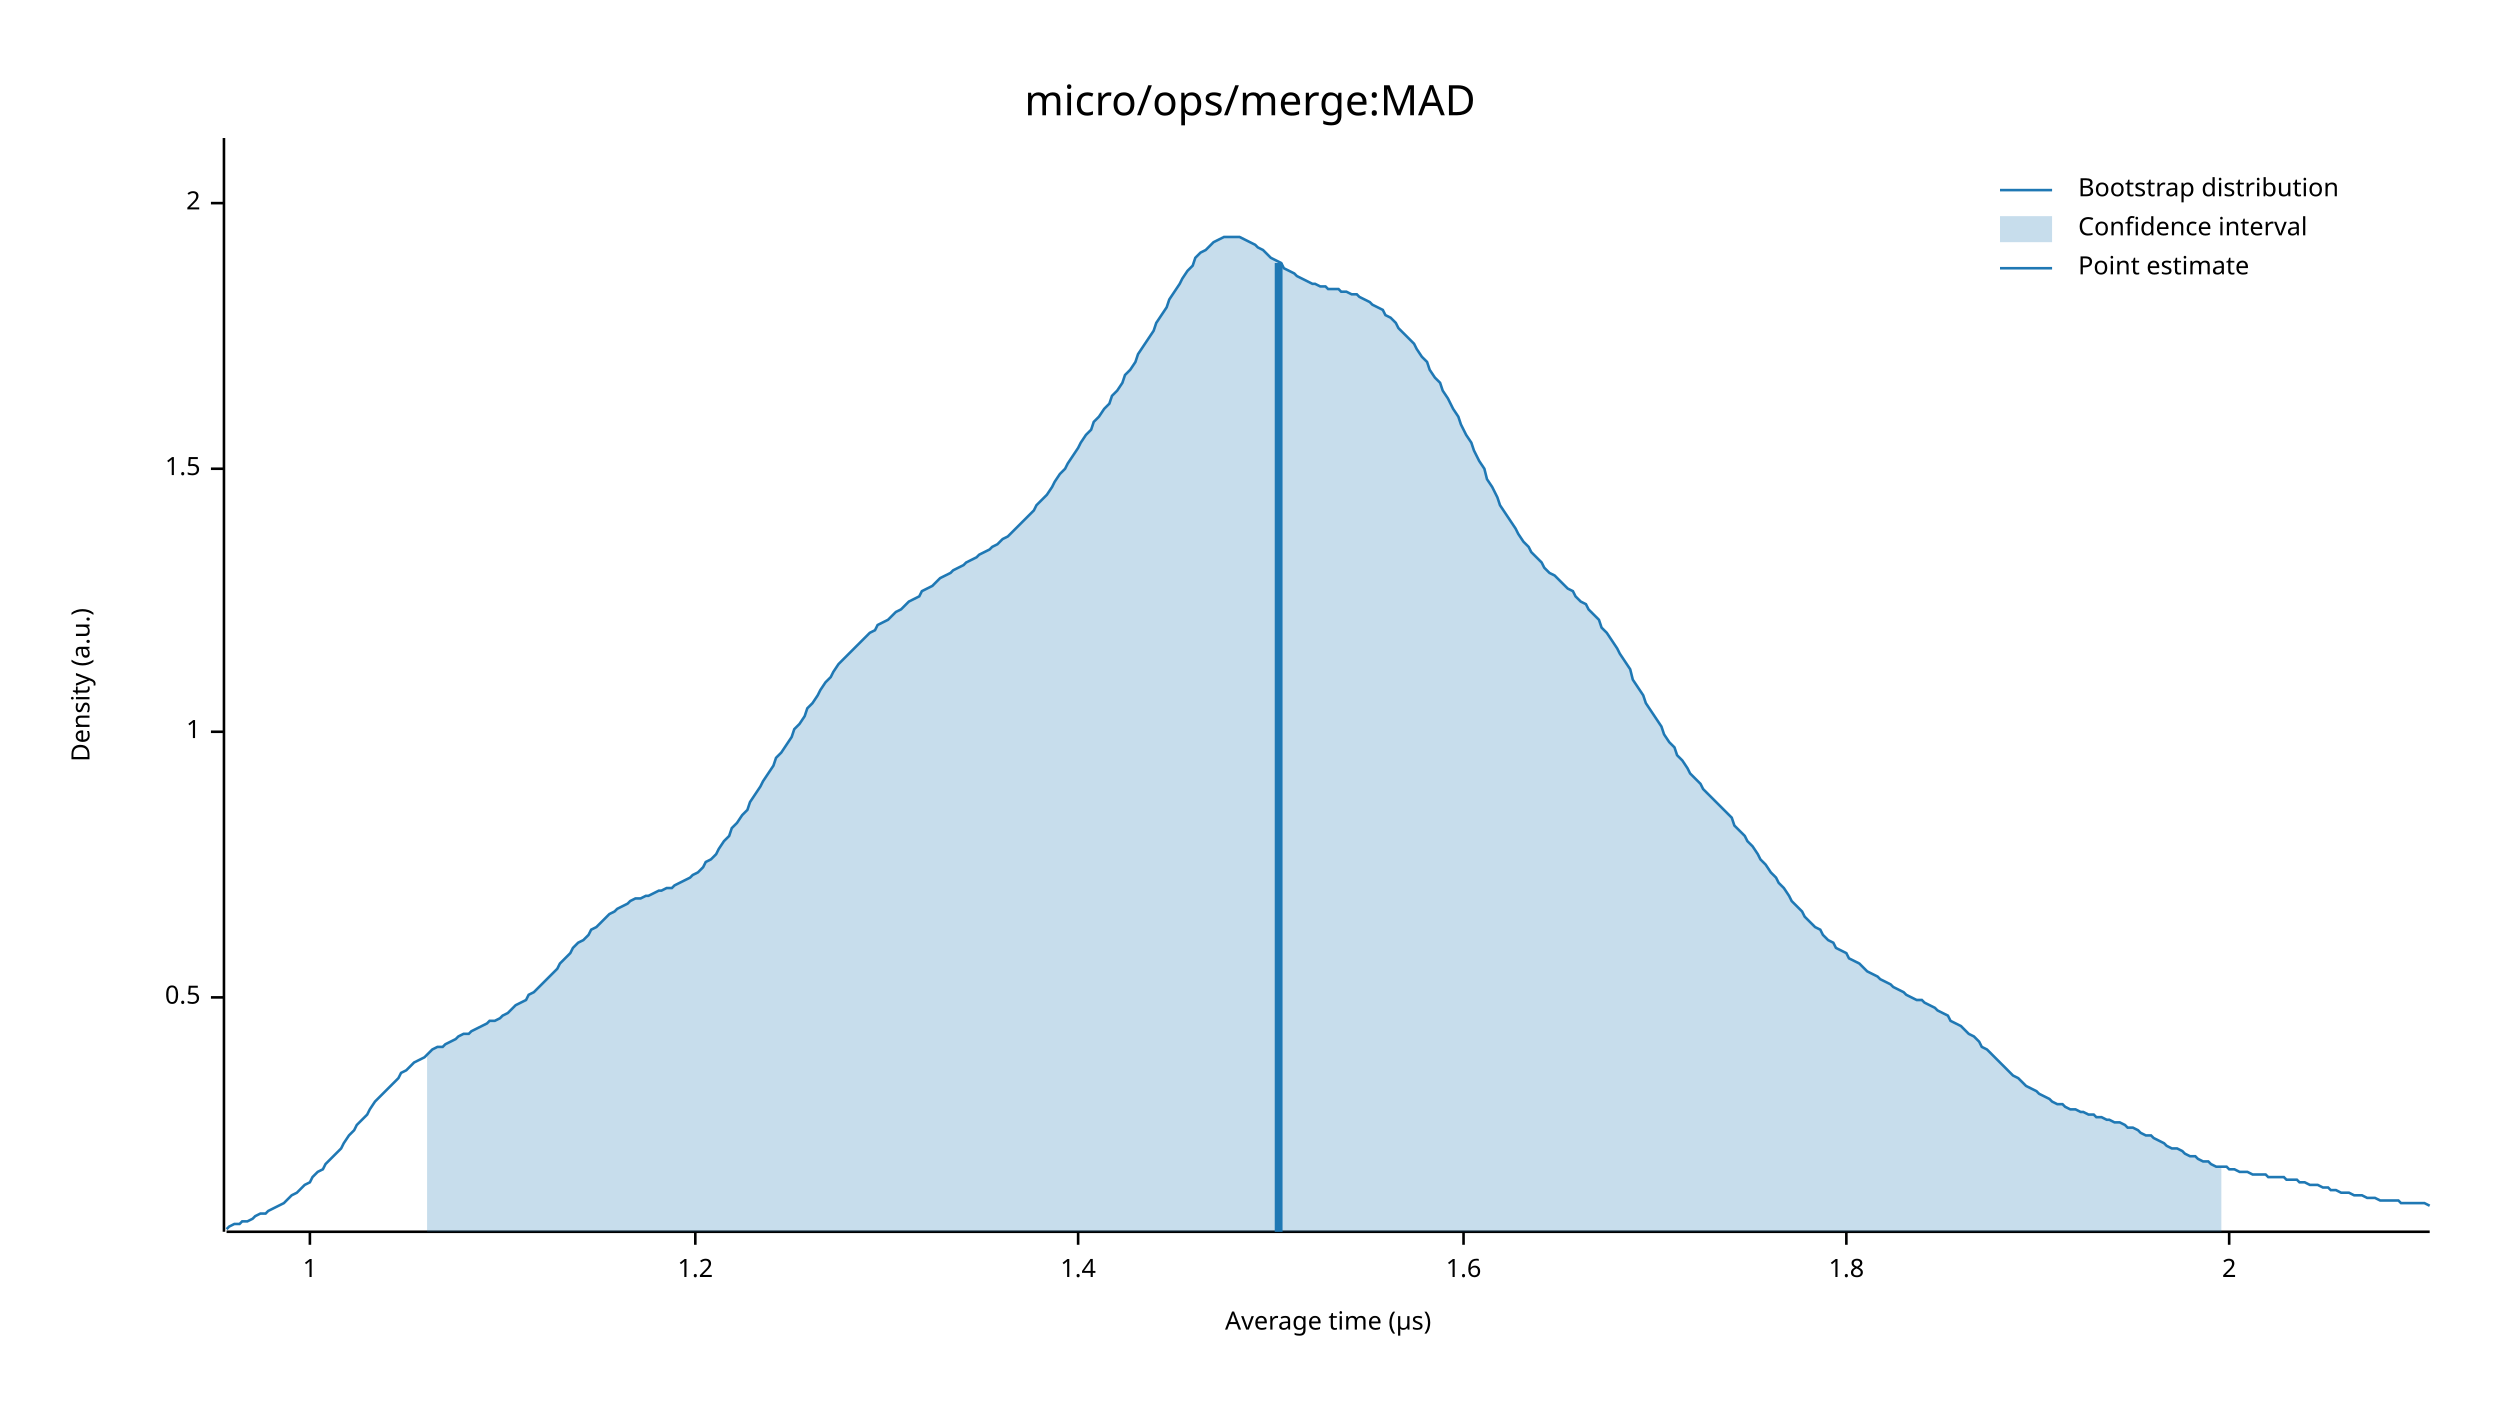
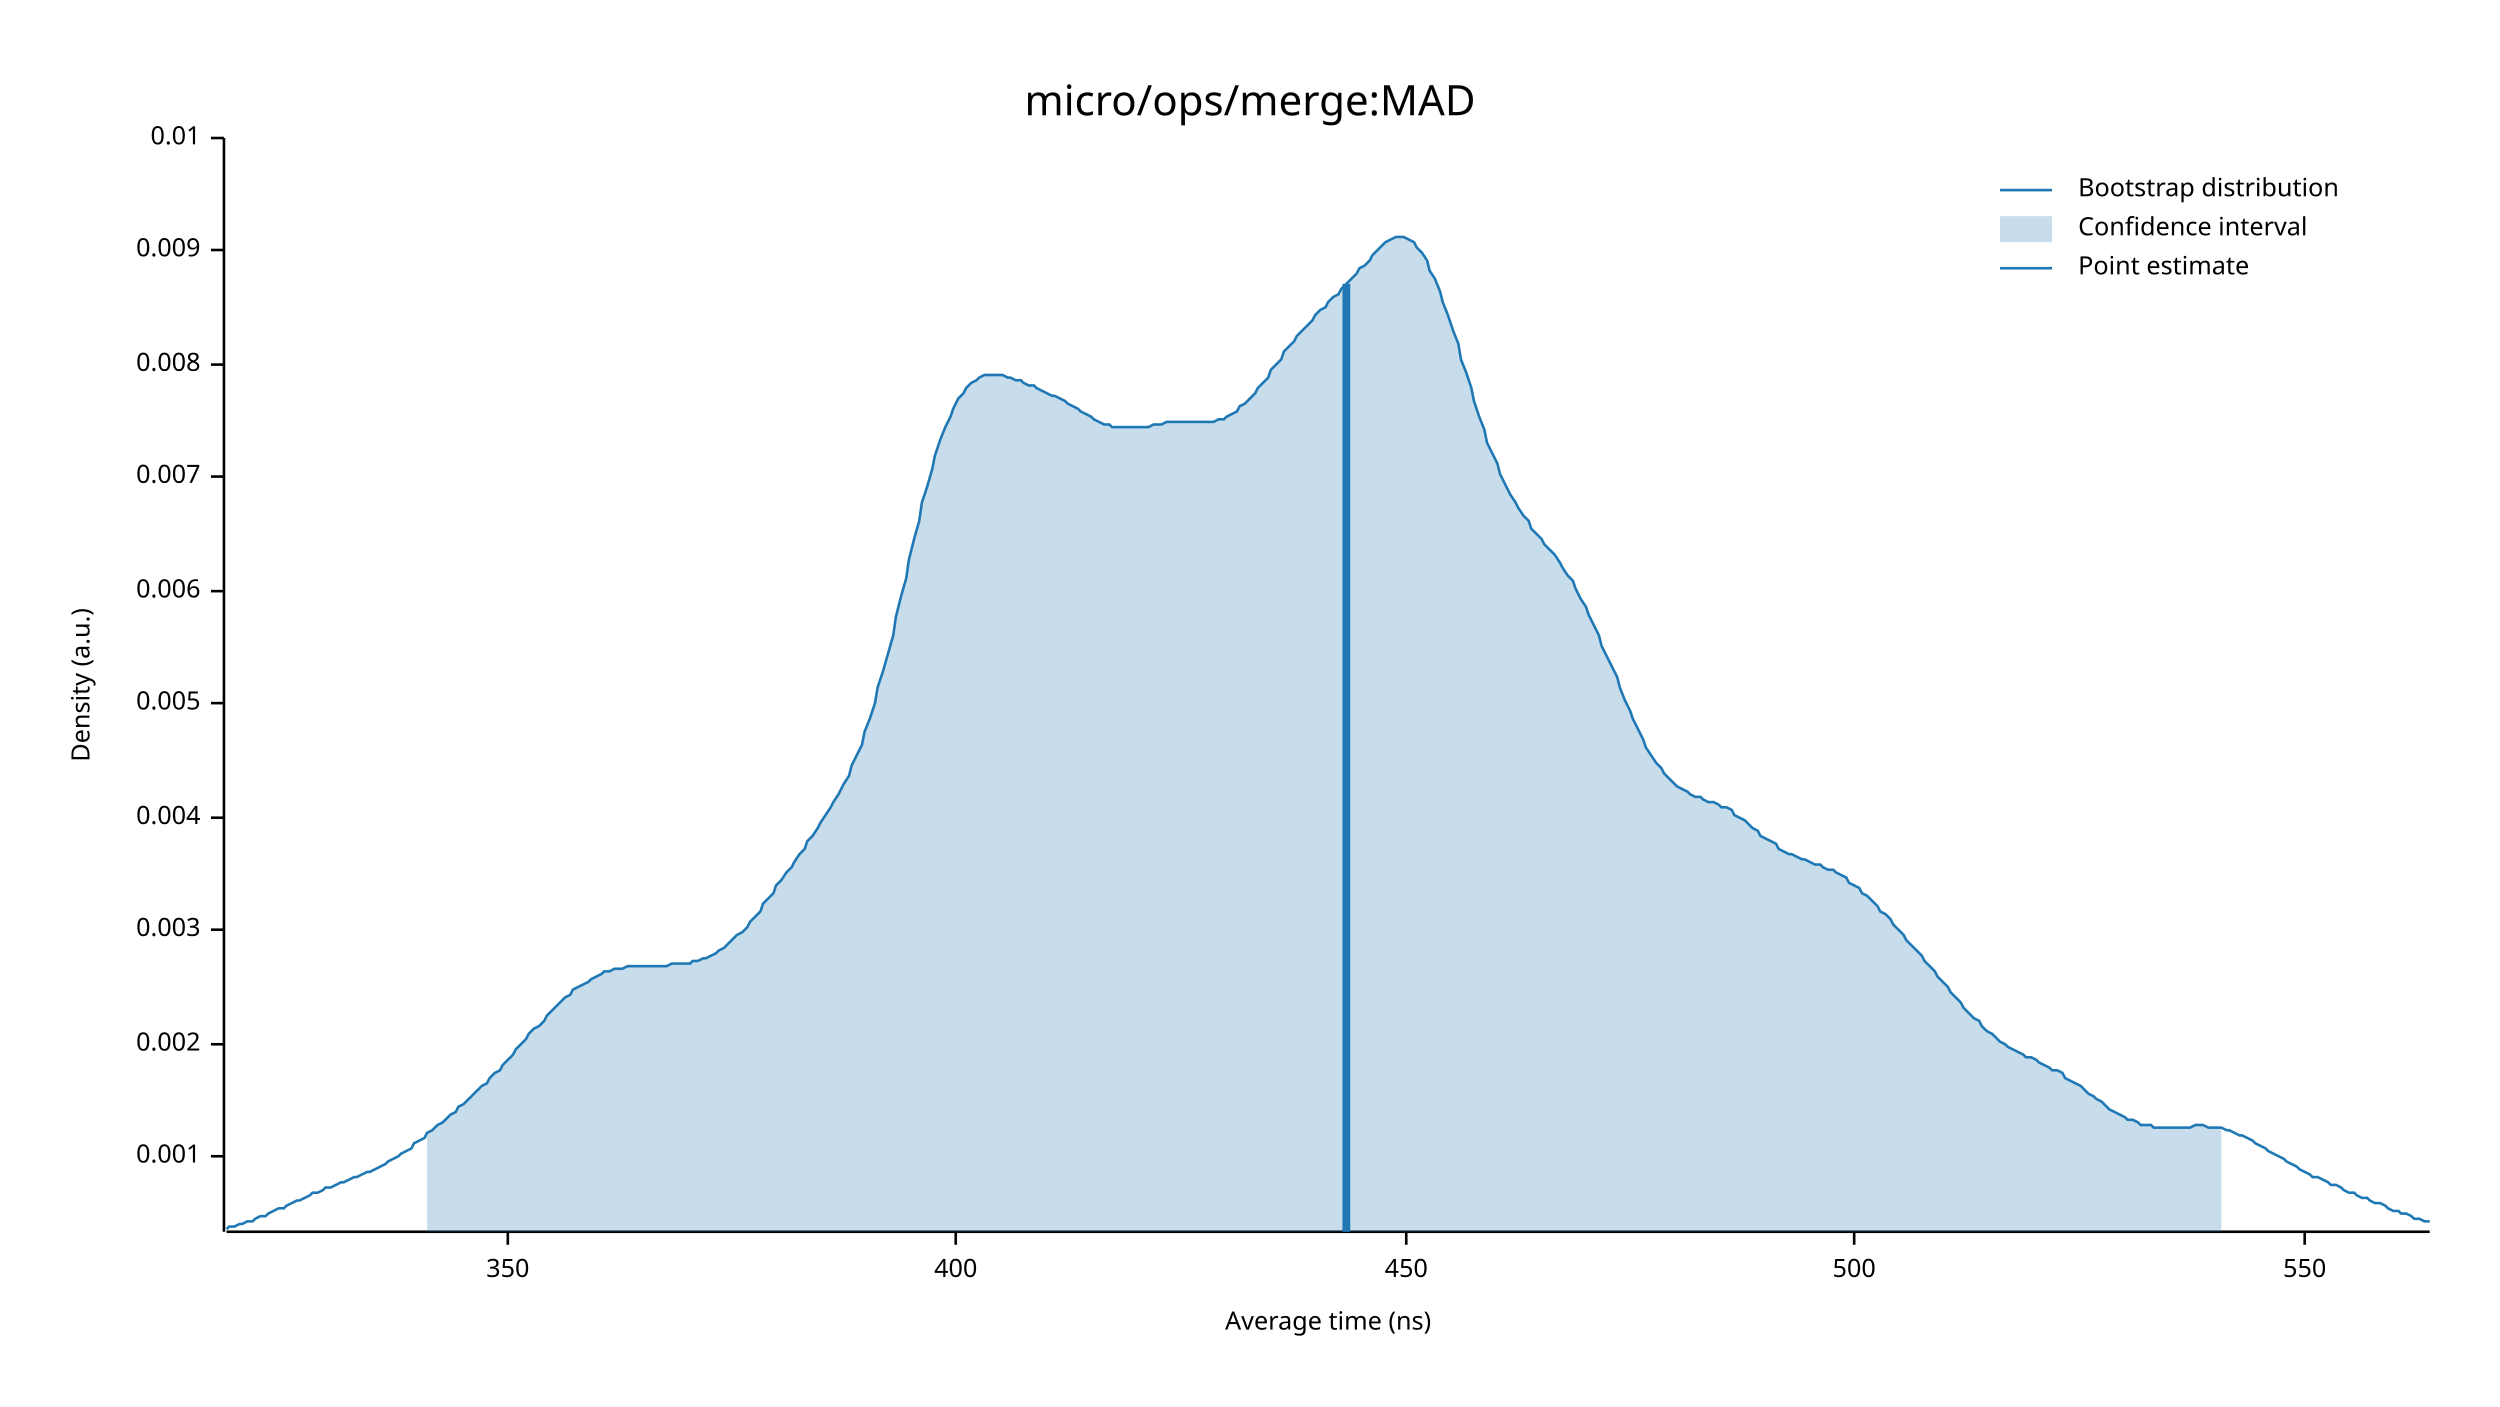
<svg xmlns="http://www.w3.org/2000/svg" width="960" height="540" viewBox="0 0 960 540">
  <text x="480" y="32" dy="0.76em" text-anchor="middle" font-family="sans-serif" font-size="16.129" opacity="1" fill="#000000">
micro/ops/merge:MAD
</text>
  <text x="27" y="263" dy="0.76em" text-anchor="middle" font-family="sans-serif" font-size="9.677" opacity="1" fill="#000000" transform="rotate(270, 27, 263)">
Density (a.u.)
</text>
  <text x="510" y="513" dy="-0.5ex" text-anchor="middle" font-family="sans-serif" font-size="9.677" opacity="1" fill="#000000">
- Average time (µs)
+ Average time (ns)
</text>
  <polyline fill="none" opacity="1" stroke="#000000" stroke-width="1" points="86,53 86,473 " />
-   <text x="77" y="383" dy="0.5ex" text-anchor="end" font-family="sans-serif" font-size="9.677" opacity="1" fill="#000000">
- 0.5
+   <text x="77" y="444" dy="0.5ex" text-anchor="end" font-family="sans-serif" font-size="9.677" opacity="1" fill="#000000">
+ 0.001
</text>
-   <polyline fill="none" opacity="1" stroke="#000000" stroke-width="1" points="81,383 86,383 " />
-   <text x="77" y="281" dy="0.5ex" text-anchor="end" font-family="sans-serif" font-size="9.677" opacity="1" fill="#000000">
- 1
+   <polyline fill="none" opacity="1" stroke="#000000" stroke-width="1" points="81,444 86,444 " />
+   <text x="77" y="401" dy="0.5ex" text-anchor="end" font-family="sans-serif" font-size="9.677" opacity="1" fill="#000000">
+ 0.002
</text>
-   <polyline fill="none" opacity="1" stroke="#000000" stroke-width="1" points="81,281 86,281 " />
-   <text x="77" y="180" dy="0.5ex" text-anchor="end" font-family="sans-serif" font-size="9.677" opacity="1" fill="#000000">
- 1.5
+   <polyline fill="none" opacity="1" stroke="#000000" stroke-width="1" points="81,401 86,401 " />
+   <text x="77" y="357" dy="0.5ex" text-anchor="end" font-family="sans-serif" font-size="9.677" opacity="1" fill="#000000">
+ 0.003
</text>
-   <polyline fill="none" opacity="1" stroke="#000000" stroke-width="1" points="81,180 86,180 " />
-   <text x="77" y="78" dy="0.5ex" text-anchor="end" font-family="sans-serif" font-size="9.677" opacity="1" fill="#000000">
- 2
+   <polyline fill="none" opacity="1" stroke="#000000" stroke-width="1" points="81,357 86,357 " />
+   <text x="77" y="314" dy="0.5ex" text-anchor="end" font-family="sans-serif" font-size="9.677" opacity="1" fill="#000000">
+ 0.004
</text>
-   <polyline fill="none" opacity="1" stroke="#000000" stroke-width="1" points="81,78 86,78 " />
+   <polyline fill="none" opacity="1" stroke="#000000" stroke-width="1" points="81,314 86,314 " />
+   <text x="77" y="270" dy="0.5ex" text-anchor="end" font-family="sans-serif" font-size="9.677" opacity="1" fill="#000000">
+ 0.005
+ </text>
+   <polyline fill="none" opacity="1" stroke="#000000" stroke-width="1" points="81,270 86,270 " />
+   <text x="77" y="227" dy="0.5ex" text-anchor="end" font-family="sans-serif" font-size="9.677" opacity="1" fill="#000000">
+ 0.006
+ </text>
+   <polyline fill="none" opacity="1" stroke="#000000" stroke-width="1" points="81,227 86,227 " />
+   <text x="77" y="183" dy="0.5ex" text-anchor="end" font-family="sans-serif" font-size="9.677" opacity="1" fill="#000000">
+ 0.007
+ </text>
+   <polyline fill="none" opacity="1" stroke="#000000" stroke-width="1" points="81,183 86,183 " />
+   <text x="77" y="140" dy="0.5ex" text-anchor="end" font-family="sans-serif" font-size="9.677" opacity="1" fill="#000000">
+ 0.008
+ </text>
+   <polyline fill="none" opacity="1" stroke="#000000" stroke-width="1" points="81,140 86,140 " />
+   <text x="77" y="96" dy="0.5ex" text-anchor="end" font-family="sans-serif" font-size="9.677" opacity="1" fill="#000000">
+ 0.009
+ </text>
+   <polyline fill="none" opacity="1" stroke="#000000" stroke-width="1" points="81,96 86,96 " />
+   <text x="77" y="53" dy="0.5ex" text-anchor="end" font-family="sans-serif" font-size="9.677" opacity="1" fill="#000000">
+ 0.01
+ </text>
+   <polyline fill="none" opacity="1" stroke="#000000" stroke-width="1" points="81,53 86,53 " />
  <polyline fill="none" opacity="1" stroke="#000000" stroke-width="1" points="87,473 933,473 " />
-   <text x="119" y="483" dy="0.76em" text-anchor="middle" font-family="sans-serif" font-size="9.677" opacity="1" fill="#000000">
- 1
+   <text x="195" y="483" dy="0.76em" text-anchor="middle" font-family="sans-serif" font-size="9.677" opacity="1" fill="#000000">
+ 350
</text>
-   <polyline fill="none" opacity="1" stroke="#000000" stroke-width="1" points="119,473 119,478 " />
-   <text x="267" y="483" dy="0.76em" text-anchor="middle" font-family="sans-serif" font-size="9.677" opacity="1" fill="#000000">
- 1.2
+   <polyline fill="none" opacity="1" stroke="#000000" stroke-width="1" points="195,473 195,478 " />
+   <text x="367" y="483" dy="0.76em" text-anchor="middle" font-family="sans-serif" font-size="9.677" opacity="1" fill="#000000">
+ 400
</text>
-   <polyline fill="none" opacity="1" stroke="#000000" stroke-width="1" points="267,473 267,478 " />
-   <text x="414" y="483" dy="0.76em" text-anchor="middle" font-family="sans-serif" font-size="9.677" opacity="1" fill="#000000">
- 1.4
+   <polyline fill="none" opacity="1" stroke="#000000" stroke-width="1" points="367,473 367,478 " />
+   <text x="540" y="483" dy="0.76em" text-anchor="middle" font-family="sans-serif" font-size="9.677" opacity="1" fill="#000000">
+ 450
</text>
-   <polyline fill="none" opacity="1" stroke="#000000" stroke-width="1" points="414,473 414,478 " />
-   <text x="562" y="483" dy="0.76em" text-anchor="middle" font-family="sans-serif" font-size="9.677" opacity="1" fill="#000000">
- 1.6
+   <polyline fill="none" opacity="1" stroke="#000000" stroke-width="1" points="540,473 540,478 " />
+   <text x="712" y="483" dy="0.76em" text-anchor="middle" font-family="sans-serif" font-size="9.677" opacity="1" fill="#000000">
+ 500
</text>
-   <polyline fill="none" opacity="1" stroke="#000000" stroke-width="1" points="562,473 562,478 " />
-   <text x="709" y="483" dy="0.76em" text-anchor="middle" font-family="sans-serif" font-size="9.677" opacity="1" fill="#000000">
- 1.8
+   <polyline fill="none" opacity="1" stroke="#000000" stroke-width="1" points="712,473 712,478 " />
+   <text x="885" y="483" dy="0.76em" text-anchor="middle" font-family="sans-serif" font-size="9.677" opacity="1" fill="#000000">
+ 550
</text>
-   <polyline fill="none" opacity="1" stroke="#000000" stroke-width="1" points="709,473 709,478 " />
-   <text x="856" y="483" dy="0.76em" text-anchor="middle" font-family="sans-serif" font-size="9.677" opacity="1" fill="#000000">
- 2
- </text>
-   <polyline fill="none" opacity="1" stroke="#000000" stroke-width="1" points="856,473 856,478 " />
-   <polyline fill="none" opacity="1" stroke="#1F78B4" stroke-width="1" points="87,472 88,471 90,470 92,470 93,469 95,469 97,468 98,467 100,466 102,466 103,465 105,464 107,463 109,462 110,461 112,459 114,458 115,457 117,455 119,454 120,452 122,450 124,449 125,447 127,445 129,443 131,441 132,439 134,436 136,434 137,432 139,430 141,428 142,426 144,423 146,421 148,419 149,418 151,416 153,414 154,412 156,411 158,409 159,408 161,407 163,406 164,405 166,403 168,402 170,402 171,401 173,400 175,399 176,398 178,397 180,397 181,396 183,395 185,394 187,393 188,392 190,392 192,391 193,390 195,389 197,387 198,386 200,385 202,384 203,382 205,381 207,379 209,377 210,376 212,374 214,372 215,370 217,368 219,366 220,364 222,362 224,361 226,359 227,357 229,356 231,354 232,353 234,351 236,350 237,349 239,348 241,347 242,346 244,345 246,345 248,344 249,344 251,343 253,342 254,342 256,341 258,341 259,340 261,339 263,338 265,337 266,336 268,335 270,333 271,331 273,330 275,328 276,326 278,323 280,321 281,318 283,316 285,313 287,311 288,308 290,305 292,302 293,300 295,297 297,294 298,291 300,289 302,286 304,283 305,280 307,278 309,275 310,272 312,270 314,267 315,265 317,262 319,260 320,258 322,255 324,253 326,251 327,250 329,248 331,246 332,245 334,243 336,242 337,240 339,239 341,238 343,236 344,235 346,234 348,232 349,231 351,230 353,229 354,227 356,226 358,225 359,224 361,222 363,221 365,220 366,219 368,218 370,217 371,216 373,215 375,214 376,213 378,212 380,211 381,210 383,209 385,207 387,206 388,205 390,203 392,201 393,200 395,198 397,196 398,194 400,192 402,190 404,187 405,185 407,182 409,180 410,178 412,175 414,172 415,170 417,167 419,165 420,162 422,160 424,157 426,155 427,152 429,150 431,147 432,144 434,142 436,139 437,136 439,133 441,130 443,127 444,124 446,121 448,118 449,115 451,112 453,109 454,107 456,104 458,102 459,99 461,97 463,96 465,94 466,93 468,92 470,91 471,91 473,91 475,91 476,91 478,92 480,93 482,94 483,95 485,96 487,98 488,99 490,100 492,101 493,103 495,104 497,105 498,106 500,107 502,108 504,109 505,109 507,110 509,110 510,111 512,111 514,111 515,112 517,112 519,113 521,113 522,114 524,115 526,116 527,117 529,118 531,119 532,121 534,122 536,124 537,126 539,128 541,130 543,132 544,134 546,137 548,139 549,142 551,145 553,147 554,150 556,153 558,157 560,160 561,163 563,167 565,170 566,173 568,177 570,180 571,184 573,187 575,191 576,194 578,197 580,200 582,203 583,205 585,208 587,210 588,212 590,214 592,216 593,218 595,220 597,221 599,223 600,224 602,226 604,227 605,229 607,231 609,232 610,234 612,236 614,238 615,241 617,243 619,246 621,249 622,251 624,254 626,257 627,261 629,264 631,267 632,270 634,273 636,276 638,279 639,282 641,285 643,287 644,290 646,292 648,295 649,297 651,299 653,301 654,303 656,305 658,307 660,309 661,310 663,312 665,314 666,317 668,319 670,321 671,323 673,325 675,328 676,330 678,332 680,335 682,337 683,339 685,341 687,344 688,346 690,348 692,350 693,352 695,354 697,356 699,357 700,359 702,361 704,362 705,364 707,365 709,366 710,368 712,369 714,370 715,371 717,373 719,374 721,375 722,376 724,377 726,378 727,379 729,380 731,381 732,382 734,383 736,384 738,384 739,385 741,386 743,387 744,388 746,389 748,390 749,392 751,393 753,394 754,395 756,397 758,398 760,400 761,402 763,403 765,405 766,406 768,408 770,410 771,411 773,413 775,414 777,416 778,417 780,418 782,419 783,420 785,421 787,422 788,423 790,424 792,424 793,425 795,426 797,426 799,427 800,427 802,428 804,428 805,429 807,429 809,430 810,430 812,431 814,431 816,432 817,433 819,433 821,434 822,435 824,436 826,436 827,437 829,438 831,439 832,440 834,441 836,441 838,442 839,443 841,444 843,444 844,445 846,446 848,446 849,447 851,448 853,448 855,448 856,449 858,449 860,450 861,450 863,450 865,451 866,451 868,451 870,451 871,452 873,452 875,452 877,452 878,453 880,453 882,453 883,454 885,454 887,455 888,455 890,455 892,456 894,456 895,457 897,457 899,458 900,458 902,458 904,459 905,459 907,459 909,460 910,460 912,460 914,461 916,461 917,461 919,461 921,461 922,462 924,462 926,462 927,462 929,462 931,462 933,463 " />
-   <polygon opacity="0.25" fill="#1F78B4" points="164,405 166,403 168,402 170,402 171,401 173,400 175,399 176,398 178,397 180,397 181,396 183,395 185,394 187,393 188,392 190,392 192,391 193,390 195,389 197,387 198,386 200,385 202,384 203,382 205,381 207,379 209,377 210,376 212,374 214,372 215,370 217,368 219,366 220,364 222,362 224,361 226,359 227,357 229,356 231,354 232,353 234,351 236,350 237,349 239,348 241,347 242,346 244,345 246,345 248,344 249,344 251,343 253,342 254,342 256,341 258,341 259,340 261,339 263,338 265,337 266,336 268,335 270,333 271,331 273,330 275,328 276,326 278,323 280,321 281,318 283,316 285,313 287,311 288,308 290,305 292,302 293,300 295,297 297,294 298,291 300,289 302,286 304,283 305,280 307,278 309,275 310,272 312,270 314,267 315,265 317,262 319,260 320,258 322,255 324,253 326,251 327,250 329,248 331,246 332,245 334,243 336,242 337,240 339,239 341,238 343,236 344,235 346,234 348,232 349,231 351,230 353,229 354,227 356,226 358,225 359,224 361,222 363,221 365,220 366,219 368,218 370,217 371,216 373,215 375,214 376,213 378,212 380,211 381,210 383,209 385,207 387,206 388,205 390,203 392,201 393,200 395,198 397,196 398,194 400,192 402,190 404,187 405,185 407,182 409,180 410,178 412,175 414,172 415,170 417,167 419,165 420,162 422,160 424,157 426,155 427,152 429,150 431,147 432,144 434,142 436,139 437,136 439,133 441,130 443,127 444,124 446,121 448,118 449,115 451,112 453,109 454,107 456,104 458,102 459,99 461,97 463,96 465,94 466,93 468,92 470,91 471,91 473,91 475,91 476,91 478,92 480,93 482,94 483,95 485,96 487,98 488,99 490,100 492,101 493,103 495,104 497,105 498,106 500,107 502,108 504,109 505,109 507,110 509,110 510,111 512,111 514,111 515,112 517,112 519,113 521,113 522,114 524,115 526,116 527,117 529,118 531,119 532,121 534,122 536,124 537,126 539,128 541,130 543,132 544,134 546,137 548,139 549,142 551,145 553,147 554,150 556,153 558,157 560,160 561,163 563,167 565,170 566,173 568,177 570,180 571,184 573,187 575,191 576,194 578,197 580,200 582,203 583,205 585,208 587,210 588,212 590,214 592,216 593,218 595,220 597,221 599,223 600,224 602,226 604,227 605,229 607,231 609,232 610,234 612,236 614,238 615,241 617,243 619,246 621,249 622,251 624,254 626,257 627,261 629,264 631,267 632,270 634,273 636,276 638,279 639,282 641,285 643,287 644,290 646,292 648,295 649,297 651,299 653,301 654,303 656,305 658,307 660,309 661,310 663,312 665,314 666,317 668,319 670,321 671,323 673,325 675,328 676,330 678,332 680,335 682,337 683,339 685,341 687,344 688,346 690,348 692,350 693,352 695,354 697,356 699,357 700,359 702,361 704,362 705,364 707,365 709,366 710,368 712,369 714,370 715,371 717,373 719,374 721,375 722,376 724,377 726,378 727,379 729,380 731,381 732,382 734,383 736,384 738,384 739,385 741,386 743,387 744,388 746,389 748,390 749,392 751,393 753,394 754,395 756,397 758,398 760,400 761,402 763,403 765,405 766,406 768,408 770,410 771,411 773,413 775,414 777,416 778,417 780,418 782,419 783,420 785,421 787,422 788,423 790,424 792,424 793,425 795,426 797,426 799,427 800,427 802,428 804,428 805,429 807,429 809,430 810,430 812,431 814,431 816,432 817,433 819,433 821,434 822,435 824,436 826,436 827,437 829,438 831,439 832,440 834,441 836,441 838,442 839,443 841,444 843,444 844,445 846,446 848,446 849,447 851,448 853,448 853,473 164,473 " />
-   <polyline fill="none" opacity="1" stroke="#1F78B4" stroke-width="3" points="491,473 491,101 " />
+   <polyline fill="none" opacity="1" stroke="#000000" stroke-width="1" points="885,473 885,478 " />
+   <polyline fill="none" opacity="1" stroke="#1F78B4" stroke-width="1" points="87,472 88,471 90,471 92,470 93,470 95,469 97,469 98,468 100,467 102,467 103,466 105,465 107,464 109,464 110,463 112,462 114,461 115,461 117,460 119,459 120,458 122,458 124,457 125,456 127,456 129,455 131,454 132,454 134,453 136,452 137,452 139,451 141,450 142,450 144,449 146,448 148,447 149,446 151,445 153,444 154,443 156,442 158,441 159,439 161,438 163,437 164,435 166,434 168,432 170,431 171,430 173,428 175,427 176,425 178,424 180,422 181,421 183,419 185,417 187,416 188,414 190,412 192,411 193,409 195,407 197,405 198,403 200,401 202,399 203,397 205,395 207,394 209,392 210,390 212,388 214,386 215,385 217,383 219,382 220,380 222,379 224,378 226,377 227,376 229,375 231,374 232,373 234,373 236,372 237,372 239,372 241,371 242,371 244,371 246,371 248,371 249,371 251,371 253,371 254,371 256,371 258,370 259,370 261,370 263,370 265,370 266,369 268,369 270,368 271,368 273,367 275,366 276,365 278,364 280,362 281,361 283,359 285,358 287,356 288,354 290,352 292,350 293,347 295,345 297,343 298,340 300,338 302,335 304,333 305,331 307,328 309,326 310,323 312,321 314,318 315,316 317,313 319,310 320,308 322,305 324,301 326,298 327,294 329,290 331,286 332,281 334,276 336,270 337,264 339,258 341,251 343,244 344,237 346,229 348,222 349,215 351,207 353,200 354,193 356,187 358,180 359,175 361,169 363,164 365,160 366,157 368,153 370,151 371,149 373,147 375,146 376,145 378,144 380,144 381,144 383,144 385,144 387,145 388,145 390,146 392,146 393,147 395,148 397,148 398,149 400,150 402,151 404,152 405,152 407,153 409,154 410,155 412,156 414,157 415,158 417,159 419,160 420,161 422,162 424,163 426,163 427,164 429,164 431,164 432,164 434,164 436,164 437,164 439,164 441,164 443,163 444,163 446,163 448,162 449,162 451,162 453,162 454,162 456,162 458,162 459,162 461,162 463,162 465,162 466,162 468,161 470,161 471,160 473,159 475,158 476,156 478,155 480,153 482,151 483,149 485,147 487,145 488,142 490,140 492,138 493,135 495,133 497,131 498,129 500,127 502,125 504,123 505,121 507,119 509,118 510,116 512,114 514,113 515,111 517,109 519,107 521,105 522,103 524,102 526,100 527,98 529,96 531,94 532,93 534,92 536,91 537,91 539,91 541,92 543,93 544,95 546,97 548,100 549,104 551,107 553,112 554,116 556,121 558,127 560,132 561,138 563,143 565,149 566,154 568,160 570,165 571,170 573,174 575,178 576,182 578,186 580,190 582,193 583,195 585,198 587,200 588,203 590,205 592,207 593,209 595,211 597,213 599,216 600,218 602,221 604,223 605,226 607,230 609,233 610,236 612,240 614,244 615,248 617,252 619,256 621,260 622,264 624,269 626,273 627,276 629,280 631,284 632,287 634,290 636,293 638,295 639,297 641,299 643,301 644,302 646,303 648,304 649,305 651,306 653,306 654,307 656,308 658,308 660,309 661,310 663,310 665,311 666,313 668,314 670,315 671,316 673,318 675,319 676,321 678,322 680,323 682,324 683,326 685,327 687,328 688,328 690,329 692,330 693,330 695,331 697,332 699,332 700,333 702,334 704,334 705,335 707,336 709,337 710,339 712,340 714,341 715,343 717,344 719,346 721,348 722,350 724,351 726,353 727,355 729,357 731,359 732,361 734,363 736,365 738,367 739,369 741,371 743,373 744,375 746,377 748,379 749,381 751,383 753,385 754,387 756,389 758,391 760,392 761,394 763,396 765,397 766,398 768,400 770,401 771,402 773,403 775,404 777,405 778,406 780,406 782,407 783,408 785,409 787,410 788,411 790,411 792,412 793,414 795,415 797,416 799,417 800,418 802,420 804,421 805,422 807,423 809,425 810,426 812,427 814,428 816,429 817,430 819,430 821,431 822,432 824,432 826,432 827,433 829,433 831,433 832,433 834,433 836,433 838,433 839,433 841,433 843,432 844,432 846,432 848,433 849,433 851,433 853,433 855,434 856,434 858,435 860,436 861,436 863,437 865,438 866,439 868,440 870,441 871,442 873,443 875,444 877,445 878,446 880,447 882,448 883,449 885,450 887,451 888,452 890,452 892,453 894,454 895,455 897,455 899,456 900,457 902,458 904,458 905,459 907,460 909,460 910,461 912,462 914,462 916,463 917,464 919,465 921,465 922,466 924,466 926,467 927,468 929,468 931,469 933,469 " />
+   <polygon opacity="0.25" fill="#1F78B4" points="164,435 166,434 168,432 170,431 171,430 173,428 175,427 176,425 178,424 180,422 181,421 183,419 185,417 187,416 188,414 190,412 192,411 193,409 195,407 197,405 198,403 200,401 202,399 203,397 205,395 207,394 209,392 210,390 212,388 214,386 215,385 217,383 219,382 220,380 222,379 224,378 226,377 227,376 229,375 231,374 232,373 234,373 236,372 237,372 239,372 241,371 242,371 244,371 246,371 248,371 249,371 251,371 253,371 254,371 256,371 258,370 259,370 261,370 263,370 265,370 266,369 268,369 270,368 271,368 273,367 275,366 276,365 278,364 280,362 281,361 283,359 285,358 287,356 288,354 290,352 292,350 293,347 295,345 297,343 298,340 300,338 302,335 304,333 305,331 307,328 309,326 310,323 312,321 314,318 315,316 317,313 319,310 320,308 322,305 324,301 326,298 327,294 329,290 331,286 332,281 334,276 336,270 337,264 339,258 341,251 343,244 344,237 346,229 348,222 349,215 351,207 353,200 354,193 356,187 358,180 359,175 361,169 363,164 365,160 366,157 368,153 370,151 371,149 373,147 375,146 376,145 378,144 380,144 381,144 383,144 385,144 387,145 388,145 390,146 392,146 393,147 395,148 397,148 398,149 400,150 402,151 404,152 405,152 407,153 409,154 410,155 412,156 414,157 415,158 417,159 419,160 420,161 422,162 424,163 426,163 427,164 429,164 431,164 432,164 434,164 436,164 437,164 439,164 441,164 443,163 444,163 446,163 448,162 449,162 451,162 453,162 454,162 456,162 458,162 459,162 461,162 463,162 465,162 466,162 468,161 470,161 471,160 473,159 475,158 476,156 478,155 480,153 482,151 483,149 485,147 487,145 488,142 490,140 492,138 493,135 495,133 497,131 498,129 500,127 502,125 504,123 505,121 507,119 509,118 510,116 512,114 514,113 515,111 517,109 519,107 521,105 522,103 524,102 526,100 527,98 529,96 531,94 532,93 534,92 536,91 537,91 539,91 541,92 543,93 544,95 546,97 548,100 549,104 551,107 553,112 554,116 556,121 558,127 560,132 561,138 563,143 565,149 566,154 568,160 570,165 571,170 573,174 575,178 576,182 578,186 580,190 582,193 583,195 585,198 587,200 588,203 590,205 592,207 593,209 595,211 597,213 599,216 600,218 602,221 604,223 605,226 607,230 609,233 610,236 612,240 614,244 615,248 617,252 619,256 621,260 622,264 624,269 626,273 627,276 629,280 631,284 632,287 634,290 636,293 638,295 639,297 641,299 643,301 644,302 646,303 648,304 649,305 651,306 653,306 654,307 656,308 658,308 660,309 661,310 663,310 665,311 666,313 668,314 670,315 671,316 673,318 675,319 676,321 678,322 680,323 682,324 683,326 685,327 687,328 688,328 690,329 692,330 693,330 695,331 697,332 699,332 700,333 702,334 704,334 705,335 707,336 709,337 710,339 712,340 714,341 715,343 717,344 719,346 721,348 722,350 724,351 726,353 727,355 729,357 731,359 732,361 734,363 736,365 738,367 739,369 741,371 743,373 744,375 746,377 748,379 749,381 751,383 753,385 754,387 756,389 758,391 760,392 761,394 763,396 765,397 766,398 768,400 770,401 771,402 773,403 775,404 777,405 778,406 780,406 782,407 783,408 785,409 787,410 788,411 790,411 792,412 793,414 795,415 797,416 799,417 800,418 802,420 804,421 805,422 807,423 809,425 810,426 812,427 814,428 816,429 817,430 819,430 821,431 822,432 824,432 826,432 827,433 829,433 831,433 832,433 834,433 836,433 838,433 839,433 841,433 843,432 844,432 846,432 848,433 849,433 851,433 853,433 853,473 164,473 " />
+   <polyline fill="none" opacity="1" stroke="#1F78B4" stroke-width="3" points="517,473 517,109 " />
  <text x="798" y="68" dy="0.76em" text-anchor="start" font-family="sans-serif" font-size="9.677" opacity="1" fill="#000000">
Bootstrap distribution
</text>
  <text x="798" y="83" dy="0.76em" text-anchor="start" font-family="sans-serif" font-size="9.677" opacity="1" fill="#000000">
Confidence interval
</text>
  <text x="798" y="98" dy="0.76em" text-anchor="start" font-family="sans-serif" font-size="9.677" opacity="1" fill="#000000">
Point estimate
</text>
  <polyline fill="none" opacity="1" stroke="#1F78B4" stroke-width="1" points="768,73 788,73 " />
  <rect x="768" y="83" width="20" height="10" opacity="0.25" fill="#1F78B4" stroke="none" />
  <polyline fill="none" opacity="1" stroke="#1F78B4" stroke-width="1" points="768,103 788,103 " />
</svg>
